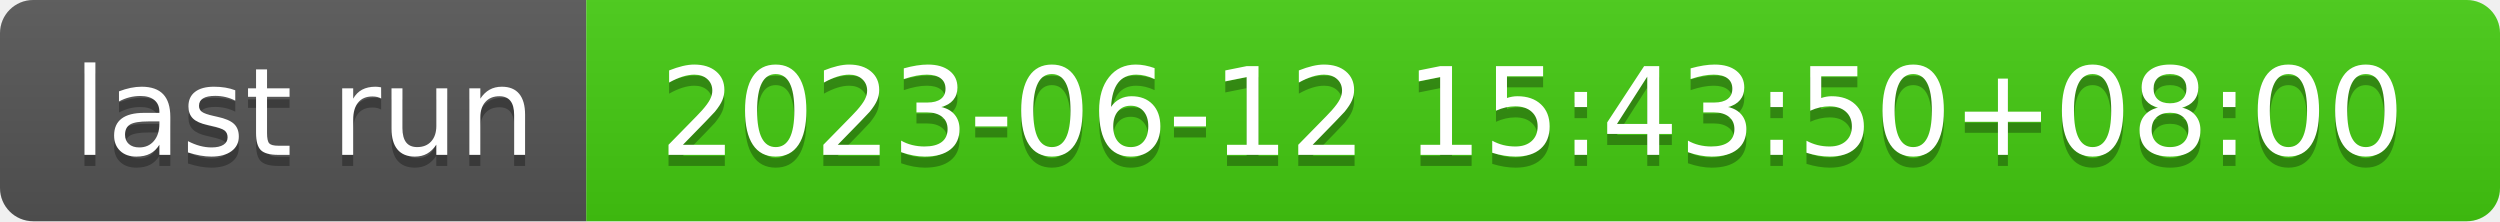
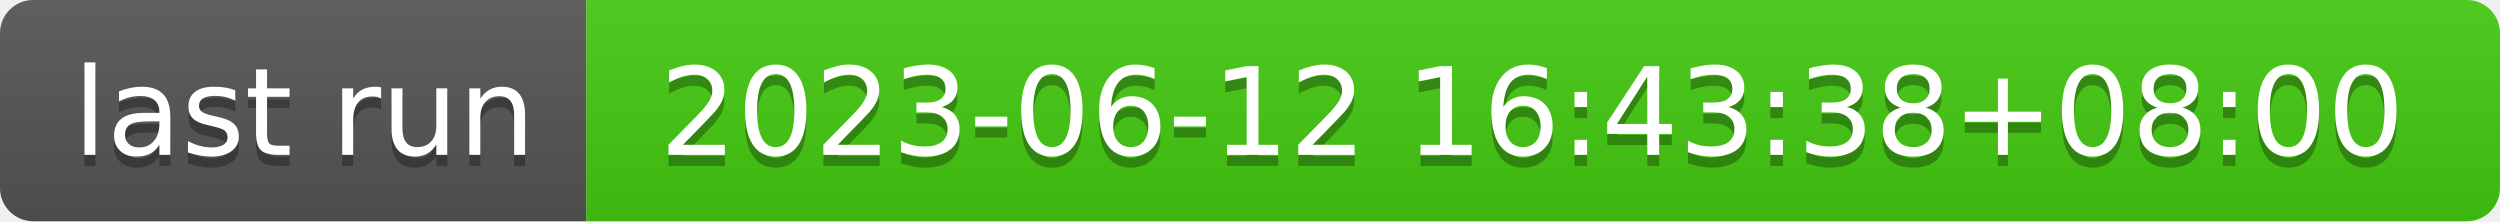
- <svg xmlns="http://www.w3.org/2000/svg" width="226" height="20" role="img" aria-label="last run: 2023-06-12 15:43:50+08:00">
+ <svg xmlns="http://www.w3.org/2000/svg" width="226" height="20" role="img" aria-label="last run: 2023-06-12 16:43:38+08:00">
  <linearGradient id="s" x2="0" y2="100%">
    <stop offset="0" stop-color="#bbb" stop-opacity=".1" />
    <stop offset="1" stop-opacity=".1" />
  </linearGradient>
  <clipPath id="r">
    <rect width="226" height="20" rx="3" fill="#fff" />
  </clipPath>
  <g clip-path="url(#r)">
    <rect width="53" height="20" fill="#555" />
    <rect x="53" width="173" height="20" fill="#4c1" />
    <rect width="226" height="20" fill="url(#s)" />
  </g>
  <g fill="#fff" text-anchor="middle" font-family="Verdana,Geneva,DejaVu Sans,sans-serif" text-rendering="geometricPrecision" font-size="110">
    <text aria-hidden="true" x="275" y="150" fill="#010101" fill-opacity=".3" transform="scale(.1)" textLength="430">last run</text>
    <text x="275" y="140" transform="scale(.1)" fill="#fff" textLength="430">last run</text>
-     <text aria-hidden="true" x="1385" y="150" fill="#010101" fill-opacity=".3" transform="scale(.1)" textLength="1630">2023-06-12 15:43:50+08:00</text>
-     <text x="1385" y="140" transform="scale(.1)" fill="#fff" textLength="1630">2023-06-12 15:43:50+08:00</text>
+     <text aria-hidden="true" x="1385" y="150" fill="#010101" fill-opacity=".3" transform="scale(.1)" textLength="1630">2023-06-12 16:43:38+08:00</text>
+     <text x="1385" y="140" transform="scale(.1)" fill="#fff" textLength="1630">2023-06-12 16:43:38+08:00</text>
  </g>
</svg>
